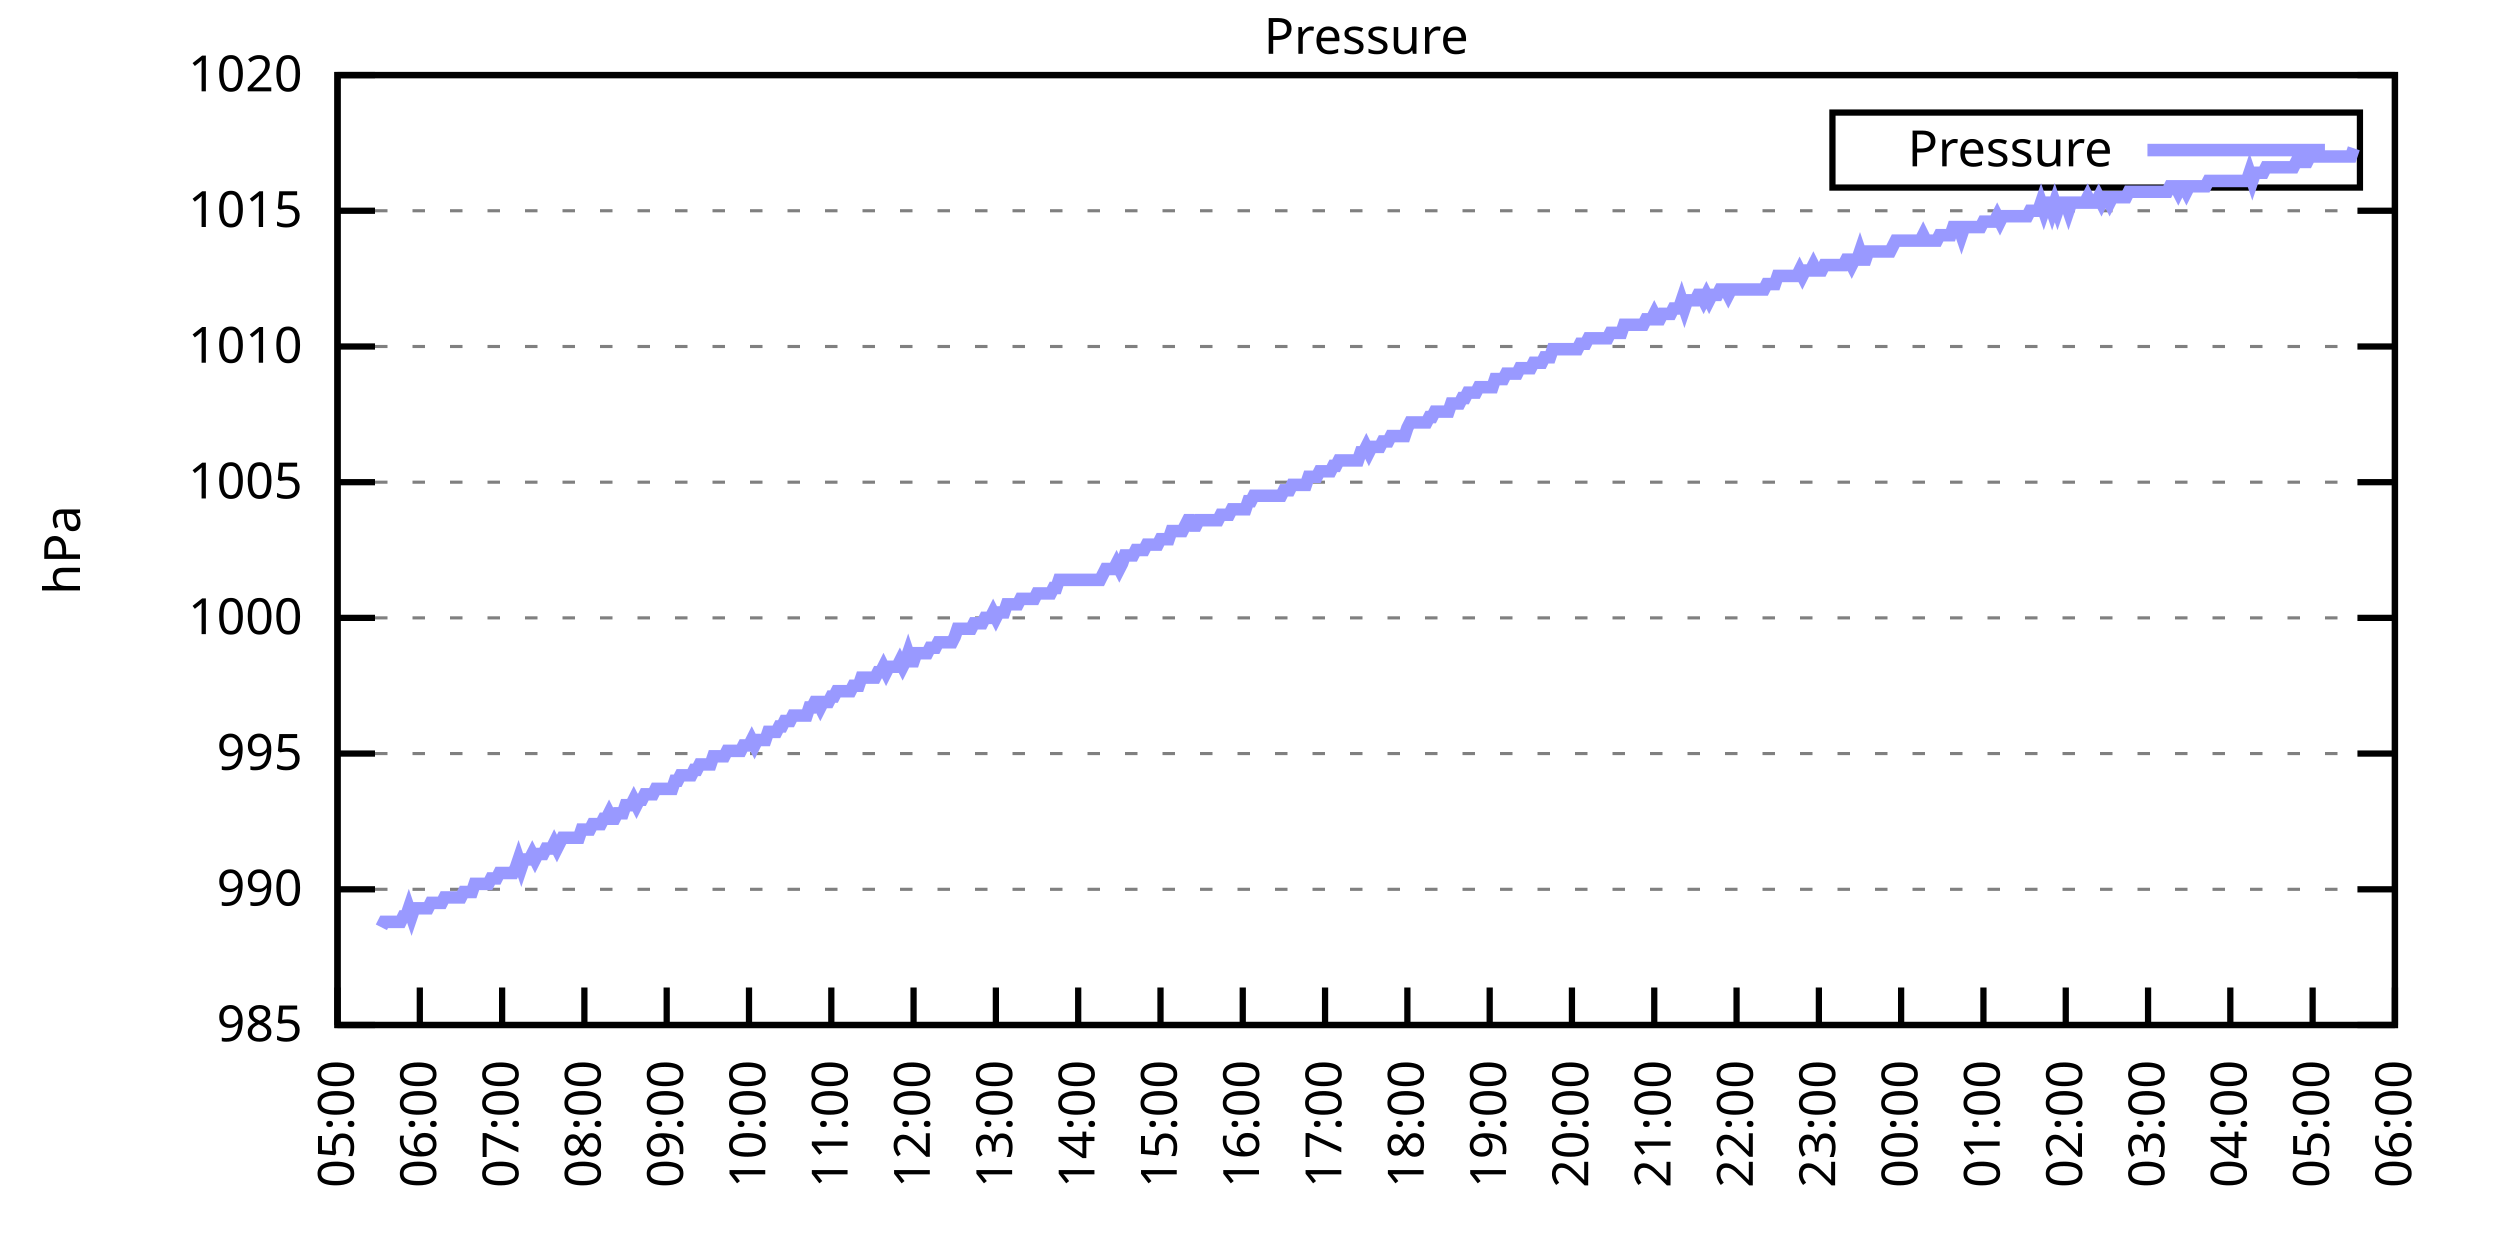
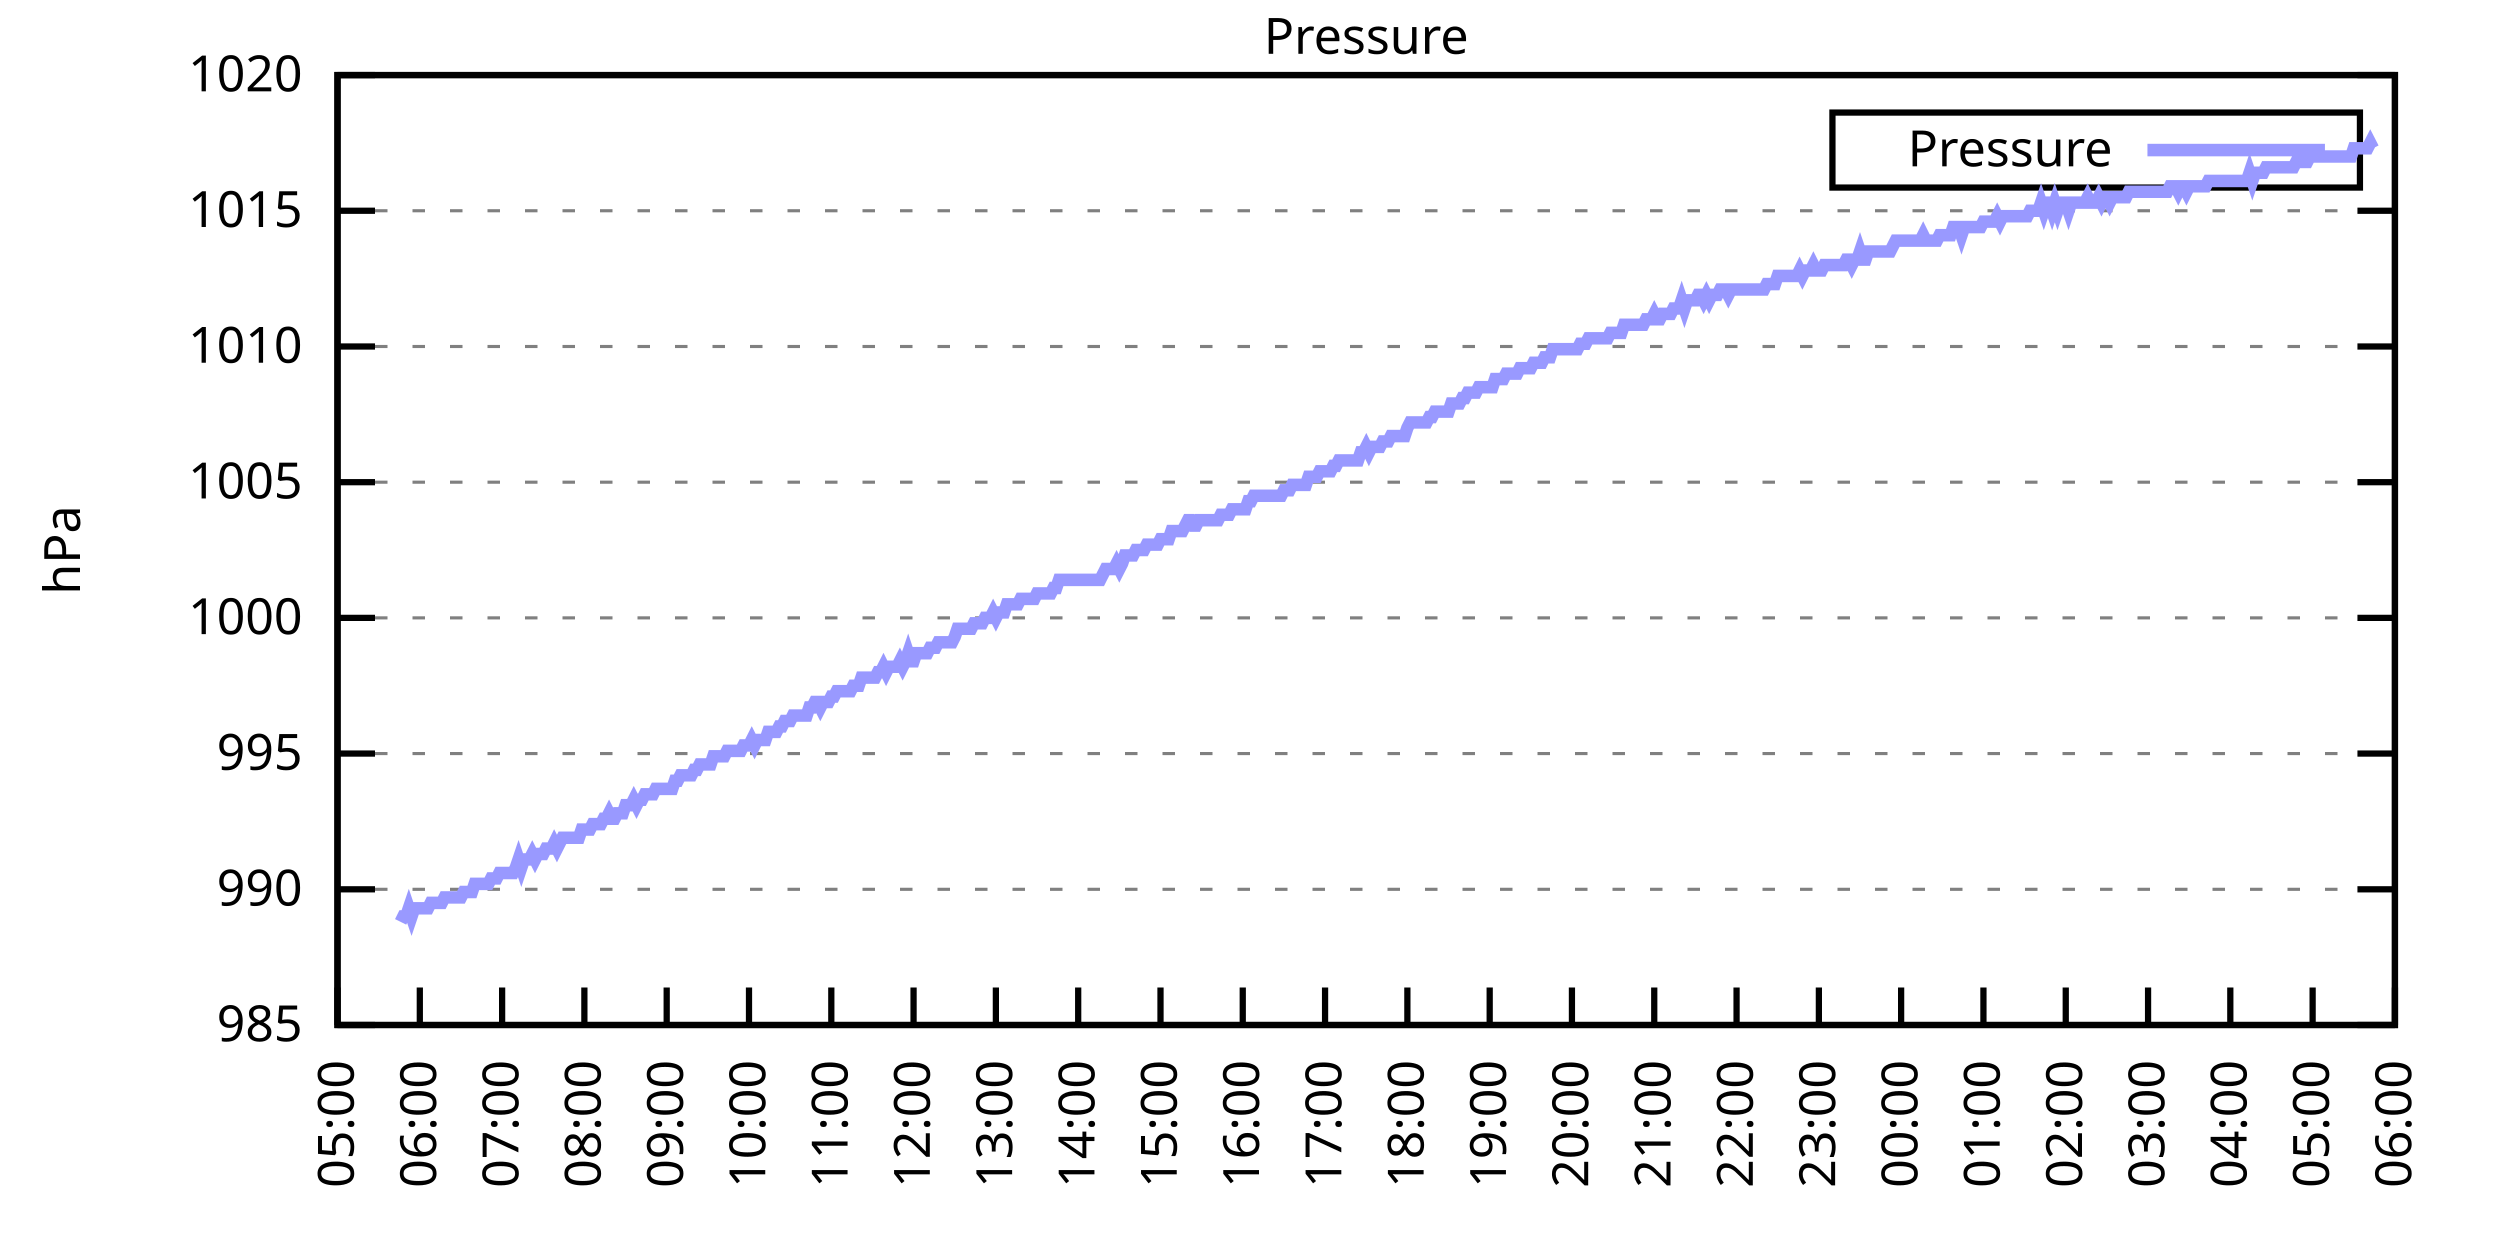
<svg xmlns="http://www.w3.org/2000/svg" xmlns:xlink="http://www.w3.org/1999/xlink" width="400" height="200" viewBox="0 0 400 200">
  <g id="gnuplot_canvas">
    <rect x="0" y="0" width="400" height="200" fill="none" />
    <defs>
      <circle id="gpDot" r="0.5" stroke-width="0.5" stroke="currentColor" />
      <path id="gpPt0" stroke-width="0.333" stroke="currentColor" d="M-1,0 h2 M0,-1 v2" />
      <path id="gpPt1" stroke-width="0.333" stroke="currentColor" d="M-1,-1 L1,1 M1,-1 L-1,1" />
      <path id="gpPt2" stroke-width="0.333" stroke="currentColor" d="M-1,0 L1,0 M0,-1 L0,1 M-1,-1 L1,1 M-1,1 L1,-1" />
      <rect id="gpPt3" stroke-width="0.333" stroke="currentColor" x="-1" y="-1" width="2" height="2" />
      <rect id="gpPt4" stroke-width="0.333" stroke="currentColor" fill="currentColor" x="-1" y="-1" width="2" height="2" />
      <circle id="gpPt5" stroke-width="0.333" stroke="currentColor" cx="0" cy="0" r="1" />
      <use xlink:href="#gpPt5" id="gpPt6" fill="currentColor" stroke="none" />
      <path id="gpPt7" stroke-width="0.333" stroke="currentColor" d="M0,-1.33 L-1.33,0.67 L1.33,0.67 z" />
      <use xlink:href="#gpPt7" id="gpPt8" fill="currentColor" stroke="none" />
      <use xlink:href="#gpPt7" id="gpPt9" stroke="currentColor" transform="rotate(180)" />
      <use xlink:href="#gpPt9" id="gpPt10" fill="currentColor" stroke="none" />
      <use xlink:href="#gpPt3" id="gpPt11" stroke="currentColor" transform="rotate(45)" />
      <use xlink:href="#gpPt11" id="gpPt12" fill="currentColor" stroke="none" />
      <path id="gpPt13" stroke-width="0.333" stroke="currentColor" d="M0,1.330 L1.265,0.411 L0.782,-1.067 L-0.782,-1.076 L-1.265,0.411 z" />
      <use xlink:href="#gpPt13" id="gpPt14" fill="currentColor" stroke="none" />
      <filter id="textbox" filterUnits="objectBoundingBox" x="0" y="0" height="1" width="1">
        <feFlood flood-color="white" flood-opacity="1" result="bgnd" />
        <feComposite in="SourceGraphic" in2="bgnd" operator="atop" />
      </filter>
      <filter id="greybox" filterUnits="objectBoundingBox" x="0" y="0" height="1" width="1">
        <feFlood flood-color="lightgrey" flood-opacity="1" result="grey" />
        <feComposite in="SourceGraphic" in2="grey" operator="atop" />
      </filter>
    </defs>
    <g fill="none" color="white" stroke="currentColor" stroke-width="1.00" stroke-linecap="butt" stroke-linejoin="miter">
</g>
    <g fill="none" color="black" stroke="currentColor" stroke-width="1.00" stroke-linecap="butt" stroke-linejoin="miter">
      <g stroke="none" shape-rendering="crispEdges">
        <polygon fill="rgb(255, 255, 255)" points="54.00,164.00 383.18,164.00 383.18,12.02 54.00,12.02 " />
      </g>
    </g>
    <g fill="none" color="black" stroke="currentColor" stroke-width="1.00" stroke-linecap="butt" stroke-linejoin="miter">
</g>
    <g fill="none" color="black" stroke="black" stroke-width="0.50" stroke-linecap="butt" stroke-linejoin="miter">
</g>
    <g fill="none" color="gray" stroke="currentColor" stroke-width="0.50" stroke-linecap="butt" stroke-linejoin="miter">
      <path stroke="gray" stroke-dasharray="2,4" class="gridline" d="M54.00,164.00 L383.19,164.00  " />
    </g>
    <g fill="none" color="gray" stroke="gray" stroke-width="1.00" stroke-linecap="butt" stroke-linejoin="miter">
</g>
    <g fill="none" color="black" stroke="currentColor" stroke-width="1.00" stroke-linecap="butt" stroke-linejoin="miter">
      <path stroke="black" d="M54.00,164.00 L60.00,164.00 M383.19,164.00 L377.19,164.00  " />
      <g transform="translate(48.40,166.60)" stroke="none" fill="black" font-family="Sans" font-size="8.00" text-anchor="end">
        <text>
          <tspan font-family="Sans"> 985</tspan>
        </text>
      </g>
    </g>
    <g fill="none" color="black" stroke="currentColor" stroke-width="1.00" stroke-linecap="butt" stroke-linejoin="miter">
</g>
    <g fill="none" color="black" stroke="black" stroke-width="0.50" stroke-linecap="butt" stroke-linejoin="miter">
</g>
    <g fill="none" color="gray" stroke="currentColor" stroke-width="0.50" stroke-linecap="butt" stroke-linejoin="miter">
      <path stroke="gray" stroke-dasharray="2,4" class="gridline" d="M54.00,142.29 L383.19,142.29  " />
    </g>
    <g fill="none" color="gray" stroke="gray" stroke-width="1.00" stroke-linecap="butt" stroke-linejoin="miter">
</g>
    <g fill="none" color="black" stroke="currentColor" stroke-width="1.00" stroke-linecap="butt" stroke-linejoin="miter">
      <path stroke="black" d="M54.00,142.29 L60.00,142.29 M383.19,142.29 L377.19,142.29  " />
      <g transform="translate(48.40,144.89)" stroke="none" fill="black" font-family="Sans" font-size="8.00" text-anchor="end">
        <text>
          <tspan font-family="Sans"> 990</tspan>
        </text>
      </g>
    </g>
    <g fill="none" color="black" stroke="currentColor" stroke-width="1.00" stroke-linecap="butt" stroke-linejoin="miter">
</g>
    <g fill="none" color="black" stroke="black" stroke-width="0.50" stroke-linecap="butt" stroke-linejoin="miter">
</g>
    <g fill="none" color="gray" stroke="currentColor" stroke-width="0.50" stroke-linecap="butt" stroke-linejoin="miter">
      <path stroke="gray" stroke-dasharray="2,4" class="gridline" d="M54.00,120.57 L383.19,120.57  " />
    </g>
    <g fill="none" color="gray" stroke="gray" stroke-width="1.00" stroke-linecap="butt" stroke-linejoin="miter">
</g>
    <g fill="none" color="black" stroke="currentColor" stroke-width="1.00" stroke-linecap="butt" stroke-linejoin="miter">
      <path stroke="black" d="M54.00,120.57 L60.00,120.57 M383.19,120.57 L377.19,120.57  " />
      <g transform="translate(48.40,123.17)" stroke="none" fill="black" font-family="Sans" font-size="8.00" text-anchor="end">
        <text>
          <tspan font-family="Sans"> 995</tspan>
        </text>
      </g>
    </g>
    <g fill="none" color="black" stroke="currentColor" stroke-width="1.00" stroke-linecap="butt" stroke-linejoin="miter">
</g>
    <g fill="none" color="black" stroke="black" stroke-width="0.50" stroke-linecap="butt" stroke-linejoin="miter">
</g>
    <g fill="none" color="gray" stroke="currentColor" stroke-width="0.50" stroke-linecap="butt" stroke-linejoin="miter">
      <path stroke="gray" stroke-dasharray="2,4" class="gridline" d="M54.00,98.86 L383.19,98.86  " />
    </g>
    <g fill="none" color="gray" stroke="gray" stroke-width="1.00" stroke-linecap="butt" stroke-linejoin="miter">
</g>
    <g fill="none" color="black" stroke="currentColor" stroke-width="1.00" stroke-linecap="butt" stroke-linejoin="miter">
      <path stroke="black" d="M54.00,98.86 L60.00,98.86 M383.19,98.86 L377.19,98.86  " />
      <g transform="translate(48.40,101.46)" stroke="none" fill="black" font-family="Sans" font-size="8.00" text-anchor="end">
        <text>
          <tspan font-family="Sans"> 1000</tspan>
        </text>
      </g>
    </g>
    <g fill="none" color="black" stroke="currentColor" stroke-width="1.00" stroke-linecap="butt" stroke-linejoin="miter">
</g>
    <g fill="none" color="black" stroke="black" stroke-width="0.50" stroke-linecap="butt" stroke-linejoin="miter">
</g>
    <g fill="none" color="gray" stroke="currentColor" stroke-width="0.50" stroke-linecap="butt" stroke-linejoin="miter">
      <path stroke="gray" stroke-dasharray="2,4" class="gridline" d="M54.00,77.15 L383.19,77.15  " />
    </g>
    <g fill="none" color="gray" stroke="gray" stroke-width="1.00" stroke-linecap="butt" stroke-linejoin="miter">
</g>
    <g fill="none" color="black" stroke="currentColor" stroke-width="1.00" stroke-linecap="butt" stroke-linejoin="miter">
      <path stroke="black" d="M54.00,77.15 L60.00,77.15 M383.19,77.15 L377.19,77.15  " />
      <g transform="translate(48.40,79.75)" stroke="none" fill="black" font-family="Sans" font-size="8.00" text-anchor="end">
        <text>
          <tspan font-family="Sans"> 1005</tspan>
        </text>
      </g>
    </g>
    <g fill="none" color="black" stroke="currentColor" stroke-width="1.00" stroke-linecap="butt" stroke-linejoin="miter">
</g>
    <g fill="none" color="black" stroke="black" stroke-width="0.50" stroke-linecap="butt" stroke-linejoin="miter">
</g>
    <g fill="none" color="gray" stroke="currentColor" stroke-width="0.50" stroke-linecap="butt" stroke-linejoin="miter">
      <path stroke="gray" stroke-dasharray="2,4" class="gridline" d="M54.00,55.44 L383.19,55.44  " />
    </g>
    <g fill="none" color="gray" stroke="gray" stroke-width="1.00" stroke-linecap="butt" stroke-linejoin="miter">
</g>
    <g fill="none" color="black" stroke="currentColor" stroke-width="1.00" stroke-linecap="butt" stroke-linejoin="miter">
      <path stroke="black" d="M54.00,55.44 L60.00,55.44 M383.19,55.44 L377.19,55.44  " />
      <g transform="translate(48.40,58.04)" stroke="none" fill="black" font-family="Sans" font-size="8.00" text-anchor="end">
        <text>
          <tspan font-family="Sans"> 1010</tspan>
        </text>
      </g>
    </g>
    <g fill="none" color="black" stroke="currentColor" stroke-width="1.00" stroke-linecap="butt" stroke-linejoin="miter">
</g>
    <g fill="none" color="black" stroke="black" stroke-width="0.50" stroke-linecap="butt" stroke-linejoin="miter">
</g>
    <g fill="none" color="gray" stroke="currentColor" stroke-width="0.50" stroke-linecap="butt" stroke-linejoin="miter">
      <path stroke="gray" stroke-dasharray="2,4" class="gridline" d="M54.00,33.72 L383.19,33.72  " />
    </g>
    <g fill="none" color="gray" stroke="gray" stroke-width="1.00" stroke-linecap="butt" stroke-linejoin="miter">
</g>
    <g fill="none" color="black" stroke="currentColor" stroke-width="1.00" stroke-linecap="butt" stroke-linejoin="miter">
      <path stroke="black" d="M54.00,33.72 L60.00,33.72 M383.19,33.72 L377.19,33.72  " />
      <g transform="translate(48.40,36.32)" stroke="none" fill="black" font-family="Sans" font-size="8.00" text-anchor="end">
        <text>
          <tspan font-family="Sans"> 1015</tspan>
        </text>
      </g>
    </g>
    <g fill="none" color="black" stroke="currentColor" stroke-width="1.00" stroke-linecap="butt" stroke-linejoin="miter">
</g>
    <g fill="none" color="black" stroke="black" stroke-width="0.50" stroke-linecap="butt" stroke-linejoin="miter">
</g>
    <g fill="none" color="gray" stroke="currentColor" stroke-width="0.50" stroke-linecap="butt" stroke-linejoin="miter">
      <path stroke="gray" stroke-dasharray="2,4" class="gridline" d="M54.00,12.01 L383.19,12.01  " />
    </g>
    <g fill="none" color="gray" stroke="gray" stroke-width="1.00" stroke-linecap="butt" stroke-linejoin="miter">
</g>
    <g fill="none" color="black" stroke="currentColor" stroke-width="1.00" stroke-linecap="butt" stroke-linejoin="miter">
      <path stroke="black" d="M54.00,12.01 L60.00,12.01 M383.19,12.01 L377.19,12.01  " />
      <g transform="translate(48.40,14.61)" stroke="none" fill="black" font-family="Sans" font-size="8.00" text-anchor="end">
        <text>
          <tspan font-family="Sans"> 1020</tspan>
        </text>
      </g>
    </g>
    <g fill="none" color="black" stroke="currentColor" stroke-width="1.00" stroke-linecap="butt" stroke-linejoin="miter">
      <path stroke="black" d="M54.00,164.00 L54.00,158.00  " />
      <g transform="translate(56.60,169.60) rotate(270.00)" stroke="none" fill="black" font-family="Sans" font-size="8.00" text-anchor="end">
        <text>
          <tspan font-family="Sans">05:00</tspan>
        </text>
      </g>
    </g>
    <g fill="none" color="black" stroke="currentColor" stroke-width="1.00" stroke-linecap="butt" stroke-linejoin="miter">
      <path stroke="black" d="M67.17,164.00 L67.17,158.00  " />
      <g transform="translate(69.77,169.60) rotate(270.00)" stroke="none" fill="black" font-family="Sans" font-size="8.00" text-anchor="end">
        <text>
          <tspan font-family="Sans">06:00</tspan>
        </text>
      </g>
    </g>
    <g fill="none" color="black" stroke="currentColor" stroke-width="1.00" stroke-linecap="butt" stroke-linejoin="miter">
      <path stroke="black" d="M80.34,164.00 L80.34,158.00  " />
      <g transform="translate(82.94,169.60) rotate(270.00)" stroke="none" fill="black" font-family="Sans" font-size="8.00" text-anchor="end">
        <text>
          <tspan font-family="Sans">07:00</tspan>
        </text>
      </g>
    </g>
    <g fill="none" color="black" stroke="currentColor" stroke-width="1.00" stroke-linecap="butt" stroke-linejoin="miter">
      <path stroke="black" d="M93.50,164.00 L93.50,158.00  " />
      <g transform="translate(96.10,169.60) rotate(270.00)" stroke="none" fill="black" font-family="Sans" font-size="8.00" text-anchor="end">
        <text>
          <tspan font-family="Sans">08:00</tspan>
        </text>
      </g>
    </g>
    <g fill="none" color="black" stroke="currentColor" stroke-width="1.00" stroke-linecap="butt" stroke-linejoin="miter">
      <path stroke="black" d="M106.67,164.00 L106.67,158.00  " />
      <g transform="translate(109.27,169.60) rotate(270.00)" stroke="none" fill="black" font-family="Sans" font-size="8.00" text-anchor="end">
        <text>
          <tspan font-family="Sans">09:00</tspan>
        </text>
      </g>
    </g>
    <g fill="none" color="black" stroke="currentColor" stroke-width="1.00" stroke-linecap="butt" stroke-linejoin="miter">
      <path stroke="black" d="M119.84,164.00 L119.84,158.00  " />
      <g transform="translate(122.44,169.60) rotate(270.00)" stroke="none" fill="black" font-family="Sans" font-size="8.00" text-anchor="end">
        <text>
          <tspan font-family="Sans">10:00</tspan>
        </text>
      </g>
    </g>
    <g fill="none" color="black" stroke="currentColor" stroke-width="1.00" stroke-linecap="butt" stroke-linejoin="miter">
      <path stroke="black" d="M133.01,164.00 L133.01,158.00  " />
      <g transform="translate(135.61,169.60) rotate(270.00)" stroke="none" fill="black" font-family="Sans" font-size="8.00" text-anchor="end">
        <text>
          <tspan font-family="Sans">11:00</tspan>
        </text>
      </g>
    </g>
    <g fill="none" color="black" stroke="currentColor" stroke-width="1.00" stroke-linecap="butt" stroke-linejoin="miter">
      <path stroke="black" d="M146.17,164.00 L146.17,158.00  " />
      <g transform="translate(148.77,169.60) rotate(270.00)" stroke="none" fill="black" font-family="Sans" font-size="8.00" text-anchor="end">
        <text>
          <tspan font-family="Sans">12:00</tspan>
        </text>
      </g>
    </g>
    <g fill="none" color="black" stroke="currentColor" stroke-width="1.00" stroke-linecap="butt" stroke-linejoin="miter">
      <path stroke="black" d="M159.34,164.00 L159.34,158.00  " />
      <g transform="translate(161.94,169.60) rotate(270.00)" stroke="none" fill="black" font-family="Sans" font-size="8.00" text-anchor="end">
        <text>
          <tspan font-family="Sans">13:00</tspan>
        </text>
      </g>
    </g>
    <g fill="none" color="black" stroke="currentColor" stroke-width="1.00" stroke-linecap="butt" stroke-linejoin="miter">
      <path stroke="black" d="M172.51,164.00 L172.51,158.00  " />
      <g transform="translate(175.11,169.60) rotate(270.00)" stroke="none" fill="black" font-family="Sans" font-size="8.00" text-anchor="end">
        <text>
          <tspan font-family="Sans">14:00</tspan>
        </text>
      </g>
    </g>
    <g fill="none" color="black" stroke="currentColor" stroke-width="1.00" stroke-linecap="butt" stroke-linejoin="miter">
      <path stroke="black" d="M185.68,164.00 L185.68,158.00  " />
      <g transform="translate(188.28,169.60) rotate(270.00)" stroke="none" fill="black" font-family="Sans" font-size="8.00" text-anchor="end">
        <text>
          <tspan font-family="Sans">15:00</tspan>
        </text>
      </g>
    </g>
    <g fill="none" color="black" stroke="currentColor" stroke-width="1.00" stroke-linecap="butt" stroke-linejoin="miter">
      <path stroke="black" d="M198.84,164.00 L198.84,158.00  " />
      <g transform="translate(201.44,169.60) rotate(270.00)" stroke="none" fill="black" font-family="Sans" font-size="8.00" text-anchor="end">
        <text>
          <tspan font-family="Sans">16:00</tspan>
        </text>
      </g>
    </g>
    <g fill="none" color="black" stroke="currentColor" stroke-width="1.00" stroke-linecap="butt" stroke-linejoin="miter">
      <path stroke="black" d="M212.01,164.00 L212.01,158.00  " />
      <g transform="translate(214.61,169.60) rotate(270.00)" stroke="none" fill="black" font-family="Sans" font-size="8.00" text-anchor="end">
        <text>
          <tspan font-family="Sans">17:00</tspan>
        </text>
      </g>
    </g>
    <g fill="none" color="black" stroke="currentColor" stroke-width="1.00" stroke-linecap="butt" stroke-linejoin="miter">
      <path stroke="black" d="M225.18,164.00 L225.18,158.00  " />
      <g transform="translate(227.78,169.60) rotate(270.00)" stroke="none" fill="black" font-family="Sans" font-size="8.00" text-anchor="end">
        <text>
          <tspan font-family="Sans">18:00</tspan>
        </text>
      </g>
    </g>
    <g fill="none" color="black" stroke="currentColor" stroke-width="1.00" stroke-linecap="butt" stroke-linejoin="miter">
      <path stroke="black" d="M238.35,164.00 L238.35,158.00  " />
      <g transform="translate(240.95,169.60) rotate(270.00)" stroke="none" fill="black" font-family="Sans" font-size="8.00" text-anchor="end">
        <text>
          <tspan font-family="Sans">19:00</tspan>
        </text>
      </g>
    </g>
    <g fill="none" color="black" stroke="currentColor" stroke-width="1.00" stroke-linecap="butt" stroke-linejoin="miter">
      <path stroke="black" d="M251.51,164.00 L251.51,158.00  " />
      <g transform="translate(254.11,169.60) rotate(270.00)" stroke="none" fill="black" font-family="Sans" font-size="8.00" text-anchor="end">
        <text>
          <tspan font-family="Sans">20:00</tspan>
        </text>
      </g>
    </g>
    <g fill="none" color="black" stroke="currentColor" stroke-width="1.00" stroke-linecap="butt" stroke-linejoin="miter">
      <path stroke="black" d="M264.68,164.00 L264.68,158.00  " />
      <g transform="translate(267.28,169.60) rotate(270.00)" stroke="none" fill="black" font-family="Sans" font-size="8.00" text-anchor="end">
        <text>
          <tspan font-family="Sans">21:00</tspan>
        </text>
      </g>
    </g>
    <g fill="none" color="black" stroke="currentColor" stroke-width="1.00" stroke-linecap="butt" stroke-linejoin="miter">
      <path stroke="black" d="M277.85,164.00 L277.85,158.00  " />
      <g transform="translate(280.45,169.60) rotate(270.00)" stroke="none" fill="black" font-family="Sans" font-size="8.00" text-anchor="end">
        <text>
          <tspan font-family="Sans">22:00</tspan>
        </text>
      </g>
    </g>
    <g fill="none" color="black" stroke="currentColor" stroke-width="1.00" stroke-linecap="butt" stroke-linejoin="miter">
      <path stroke="black" d="M291.02,164.00 L291.02,158.00  " />
      <g transform="translate(293.62,169.60) rotate(270.00)" stroke="none" fill="black" font-family="Sans" font-size="8.00" text-anchor="end">
        <text>
          <tspan font-family="Sans">23:00</tspan>
        </text>
      </g>
    </g>
    <g fill="none" color="black" stroke="currentColor" stroke-width="1.00" stroke-linecap="butt" stroke-linejoin="miter">
      <path stroke="black" d="M304.18,164.00 L304.18,158.00  " />
      <g transform="translate(306.78,169.60) rotate(270.00)" stroke="none" fill="black" font-family="Sans" font-size="8.00" text-anchor="end">
        <text>
          <tspan font-family="Sans">00:00</tspan>
        </text>
      </g>
    </g>
    <g fill="none" color="black" stroke="currentColor" stroke-width="1.00" stroke-linecap="butt" stroke-linejoin="miter">
      <path stroke="black" d="M317.35,164.00 L317.35,158.00  " />
      <g transform="translate(319.95,169.60) rotate(270.00)" stroke="none" fill="black" font-family="Sans" font-size="8.00" text-anchor="end">
        <text>
          <tspan font-family="Sans">01:00</tspan>
        </text>
      </g>
    </g>
    <g fill="none" color="black" stroke="currentColor" stroke-width="1.00" stroke-linecap="butt" stroke-linejoin="miter">
      <path stroke="black" d="M330.52,164.00 L330.52,158.00  " />
      <g transform="translate(333.12,169.60) rotate(270.00)" stroke="none" fill="black" font-family="Sans" font-size="8.00" text-anchor="end">
        <text>
          <tspan font-family="Sans">02:00</tspan>
        </text>
      </g>
    </g>
    <g fill="none" color="black" stroke="currentColor" stroke-width="1.00" stroke-linecap="butt" stroke-linejoin="miter">
      <path stroke="black" d="M343.69,164.00 L343.69,158.00  " />
      <g transform="translate(346.29,169.60) rotate(270.00)" stroke="none" fill="black" font-family="Sans" font-size="8.00" text-anchor="end">
        <text>
          <tspan font-family="Sans">03:00</tspan>
        </text>
      </g>
    </g>
    <g fill="none" color="black" stroke="currentColor" stroke-width="1.00" stroke-linecap="butt" stroke-linejoin="miter">
      <path stroke="black" d="M356.85,164.00 L356.85,158.00  " />
      <g transform="translate(359.45,169.60) rotate(270.00)" stroke="none" fill="black" font-family="Sans" font-size="8.00" text-anchor="end">
        <text>
          <tspan font-family="Sans">04:00</tspan>
        </text>
      </g>
    </g>
    <g fill="none" color="black" stroke="currentColor" stroke-width="1.00" stroke-linecap="butt" stroke-linejoin="miter">
      <path stroke="black" d="M370.02,164.00 L370.02,158.00  " />
      <g transform="translate(372.62,169.60) rotate(270.00)" stroke="none" fill="black" font-family="Sans" font-size="8.00" text-anchor="end">
        <text>
          <tspan font-family="Sans">05:00</tspan>
        </text>
      </g>
    </g>
    <g fill="none" color="black" stroke="currentColor" stroke-width="1.00" stroke-linecap="butt" stroke-linejoin="miter">
      <path stroke="black" d="M383.19,164.00 L383.19,158.00  " />
      <g transform="translate(385.79,169.60) rotate(270.00)" stroke="none" fill="black" font-family="Sans" font-size="8.00" text-anchor="end">
        <text>
          <tspan font-family="Sans">06:00</tspan>
        </text>
      </g>
    </g>
    <g fill="none" color="black" stroke="currentColor" stroke-width="1.00" stroke-linecap="butt" stroke-linejoin="miter">
</g>
    <g fill="none" color="black" stroke="currentColor" stroke-width="1.00" stroke-linecap="butt" stroke-linejoin="miter">
      <path stroke="black" d="M54.00,12.01 L54.00,164.00 L383.19,164.00 L383.19,12.01 L54.00,12.01 Z  " />
    </g>
    <g fill="none" color="black" stroke="currentColor" stroke-width="1.00" stroke-linecap="butt" stroke-linejoin="miter">
</g>
    <g fill="none" color="black" stroke="currentColor" stroke-width="1.00" stroke-linecap="butt" stroke-linejoin="miter">
      <path stroke="black" d="M293.19,30.01 L293.19,18.01 L377.59,18.01 L377.59,30.01 L293.19,30.01 Z  " />
    </g>
    <g id="Pressure_plot_1">
      <g fill="none" color="white" stroke="black" stroke-width="2.00" stroke-linecap="butt" stroke-linejoin="miter">
</g>
      <g fill="none" color="black" stroke="currentColor" stroke-width="2.00" stroke-linecap="butt" stroke-linejoin="miter">
        <g transform="translate(337.99,26.61)" stroke="none" fill="black" font-family="Sans" font-size="8.00" text-anchor="end">
          <text>
            <tspan font-family="Sans">Pressure</tspan>
          </text>
        </g>
      </g>
      <g fill="none" color="black" stroke="currentColor" stroke-width="2.00" stroke-linecap="butt" stroke-linejoin="miter">
-         <path stroke="rgb(153, 153, 255)" d="M343.59,24.01 L371.99,24.01 M61.02,148.37 L61.46,147.50 L61.90,147.50 L62.34,147.50 L62.78,147.50 L63.22,147.50   L63.66,147.50 L64.10,147.50 L64.53,146.63 L64.97,146.63 L65.41,145.33 L65.85,146.63 L66.29,145.33 L66.73,145.33   L67.17,145.33 L67.61,145.33 L68.05,145.33 L68.48,145.33 L68.92,144.46 L69.36,144.46 L69.80,144.46 L70.24,144.46   L70.68,144.46 L71.12,143.59 L71.56,143.59 L72.00,143.59 L72.43,143.59 L72.87,143.59 L73.31,143.59 L73.75,143.59   L74.19,142.72 L74.63,142.72 L75.07,142.72 L75.51,142.72 L75.95,141.42 L76.38,141.42 L76.82,141.42 L77.26,141.42   L77.70,141.42 L78.14,141.42 L78.58,140.55 L79.02,140.55 L79.46,140.55 L79.90,139.68 L80.34,139.68 L80.77,139.68   L81.21,139.68 L81.65,139.68 L82.09,139.68 L82.53,138.81 L82.97,137.51 L83.41,138.81 L83.85,137.51 L84.29,137.51   L84.72,137.51 L85.16,136.64 L85.60,137.51 L86.04,136.64 L86.48,136.64 L86.92,136.64 L87.36,135.77 L87.80,135.77   L88.24,135.77 L88.67,134.90 L89.11,135.77 L89.55,134.90 L89.99,134.04 L90.43,134.04 L90.87,134.04 L91.31,134.04   L91.75,134.04 L92.19,134.04 L92.62,134.04 L93.06,132.73 L93.50,132.73 L93.94,132.73 L94.38,132.73 L94.82,131.86   L95.26,131.86 L95.70,131.86 L96.14,131.86 L96.58,131.00 L97.01,131.00 L97.45,130.13 L97.89,131.00 L98.33,131.00   L98.77,130.13 L99.21,130.13 L99.65,130.13 L100.09,128.83 L100.53,128.83 L100.96,128.83 L101.40,127.96 L101.84,128.83   L102.28,127.96 L102.72,127.96 L103.16,127.09 L103.60,127.09 L104.04,127.09 L104.48,127.09 L104.91,126.22 L105.35,126.22   L105.79,126.22 L106.23,126.22 L106.67,126.22 L107.11,126.22 L107.55,126.22 L107.99,124.92 L108.43,124.92 L108.87,124.05   L109.30,124.05 L109.74,124.05 L110.18,124.05 L110.62,124.05 L111.06,123.18 L111.50,123.18 L111.94,122.31 L112.38,122.31   L112.82,122.31 L113.25,122.31 L113.69,122.31 L114.13,121.01 L114.57,121.01 L115.01,121.01 L115.45,121.01 L115.89,121.01   L116.33,120.14 L116.77,120.14 L117.20,120.14 L117.64,120.14 L118.08,120.14 L118.52,120.14 L118.96,119.27 L119.40,119.27   L119.84,119.27 L120.28,118.40 L120.72,119.27 L121.15,118.40 L121.59,118.40 L122.03,118.40 L122.47,118.40 L122.91,117.10   L123.35,117.10 L123.79,117.10 L124.23,117.10 L124.67,116.23 L125.11,116.23 L125.54,115.36 L125.98,115.36 L126.42,115.36   L126.86,114.49 L127.30,114.49 L127.74,114.49 L128.18,114.49 L128.62,114.49 L129.06,114.49 L129.49,113.19 L129.93,113.19   L130.37,112.32 L130.81,112.32 L131.25,113.19 L131.69,112.32 L132.13,112.32 L132.57,112.32 L133.01,111.45 L133.44,111.45   L133.88,110.59 L134.32,110.59 L134.76,110.59 L135.20,110.59 L135.64,110.59 L136.08,110.59 L136.52,109.72 L136.96,109.72   L137.39,109.72 L137.83,108.42 L138.27,108.42 L138.71,108.42 L139.15,108.42 L139.59,108.42 L140.03,108.42 L140.47,107.55   L140.91,107.55 L141.35,106.68 L141.78,107.55 L142.22,106.68 L142.66,106.68 L143.10,106.68 L143.54,106.68 L143.98,105.81   L144.42,106.68 L144.86,105.81 L145.30,104.51 L145.73,105.81 L146.17,105.81 L146.61,104.51 L147.05,104.51 L147.49,104.51   L147.93,104.51 L148.37,104.51 L148.81,103.64 L149.25,103.64 L149.68,103.64 L150.12,102.77 L150.56,102.77 L151.00,102.77   L151.44,102.77 L151.88,102.77 L152.32,102.77 L152.76,101.90 L153.20,100.60 L153.63,100.60 L154.07,100.60 L154.51,100.60   L154.95,100.60 L155.39,100.60 L155.83,99.73 L156.27,99.73 L156.71,99.73 L157.15,99.73 L157.59,98.86 L158.02,98.86   L158.46,98.86 L158.90,97.99 L159.34,98.86 L159.78,97.99 L160.22,97.99 L160.66,97.99 L161.10,96.69 L161.54,96.69   L161.97,96.69 L162.41,96.69 L162.85,96.69 L163.29,95.82 L163.73,95.82 L164.17,95.82 L164.61,95.82 L165.05,95.82   L165.49,95.82 L165.92,94.95 L166.36,94.95 L166.80,94.95 L167.24,94.95 L167.68,94.95 L168.12,94.95 L168.56,94.08   L169.00,94.08 L169.44,92.78 L169.87,92.78 L170.31,92.78 L170.75,92.78 L171.19,92.78 L171.63,92.78 L172.07,92.78   L172.51,92.78 L172.95,92.78 L173.39,92.78 L173.83,92.78 L174.26,92.78 L174.70,92.78 L175.14,92.78 L175.58,92.78   L176.02,92.78 L176.46,91.91 L176.90,91.04 L177.34,91.04 L177.78,91.04 L178.21,91.04 L178.65,90.18 L179.09,91.04   L179.53,90.18 L179.97,88.87 L180.41,88.87 L180.85,88.87 L181.29,88.87 L181.73,88.00 L182.16,88.00 L182.60,88.00   L183.04,88.00 L183.48,87.14 L183.92,87.14 L184.36,87.14 L184.80,87.14 L185.24,87.14 L185.68,86.27 L186.11,86.27   L186.55,86.27 L186.99,86.27 L187.43,84.97 L187.87,84.97 L188.31,84.97 L188.75,84.97 L189.19,84.97 L189.63,84.10   L190.07,83.23 L190.50,83.23 L190.94,84.10 L191.38,84.10 L191.82,83.23 L192.26,83.23 L192.70,83.23 L193.14,83.23   L193.58,83.23 L194.02,83.23 L194.45,83.23 L194.89,83.23 L195.33,82.36 L195.77,82.36 L196.21,82.36 L196.65,82.36   L197.09,81.49 L197.53,81.49 L197.97,81.49 L198.40,81.49 L198.84,81.49 L199.28,81.49 L199.72,80.19 L200.16,80.19   L200.60,79.32 L201.04,79.32 L201.48,79.32 L201.92,79.32 L202.35,79.32 L202.79,79.32 L203.23,79.32 L203.67,79.32   L204.11,79.32 L204.55,79.32 L204.99,79.32 L205.43,78.45 L205.87,78.45 L206.31,78.45 L206.74,77.58 L207.18,77.58   L207.62,77.58 L208.06,77.58 L208.50,77.58 L208.94,77.58 L209.38,76.28 L209.82,76.28 L210.26,76.28 L210.69,76.28   L211.13,75.41 L211.57,75.41 L212.01,75.41 L212.45,75.41 L212.89,75.41 L213.33,74.54 L213.77,74.54 L214.21,73.67   L214.64,73.67 L215.08,73.67 L215.52,73.67 L215.96,73.67 L216.40,73.67 L216.84,73.67 L217.28,73.67 L217.72,72.37   L218.16,72.37 L218.60,71.50 L219.03,72.37 L219.47,71.50 L219.91,71.50 L220.35,71.50 L220.79,71.50 L221.23,70.63   L221.67,70.63 L222.11,70.63 L222.55,69.77 L222.98,69.77 L223.42,69.77 L223.86,69.77 L224.30,69.77 L224.74,69.77   L225.18,68.46 L225.62,67.59 L226.06,67.59 L226.50,67.59 L226.93,67.59 L227.37,67.59 L227.81,67.59 L228.25,67.59   L228.69,66.73 L229.13,66.73 L229.57,65.86 L230.01,65.86 L230.45,65.86 L230.88,65.86 L231.32,65.86 L231.76,65.86   L232.20,64.56 L232.64,64.56 L233.08,64.56 L233.52,64.56 L233.96,63.69 L234.40,63.69 L234.84,62.82 L235.27,62.82   L235.71,62.82 L236.15,62.82 L236.59,61.95 L237.03,61.95 L237.47,61.95 L237.91,61.95 L238.35,61.95 L238.79,61.95   L239.22,60.65 L239.66,60.65 L240.10,60.65 L240.54,60.65 L240.98,59.78 L241.42,59.78 L241.86,59.78 L242.30,59.78   L242.74,59.78 L243.17,58.91 L243.61,58.91 L244.05,58.91 L244.49,58.91 L244.93,58.91 L245.37,58.04 L245.81,58.04   L246.25,58.04 L246.69,58.04 L247.12,57.17 L247.56,57.17 L248.00,57.17 L248.44,55.87 L248.88,55.87 L249.32,55.87   L249.76,55.87 L250.20,55.87 L250.64,55.87 L251.08,55.87 L251.51,55.87 L251.95,55.87 L252.39,55.87 L252.83,55.00   L253.27,55.00 L253.71,55.00 L254.15,54.13 L254.59,54.13 L255.03,54.13 L255.46,54.13 L255.90,54.13 L256.34,54.13   L256.78,54.13 L257.22,54.13 L257.66,53.26 L258.10,53.26 L258.54,53.26 L258.98,53.26 L259.41,53.26 L259.85,51.96   L260.29,51.96 L260.73,51.96 L261.17,51.96 L261.61,51.96 L262.05,51.96 L262.49,51.96 L262.93,51.96 L263.36,51.09   L263.80,51.09 L264.24,51.09 L264.68,50.22 L265.12,51.09 L265.56,51.09 L266.00,50.22 L266.44,50.22 L266.88,50.22   L267.32,50.22 L267.75,49.36 L268.19,49.36 L268.63,49.36 L269.07,48.05 L269.51,49.36 L269.95,48.05 L270.39,48.05   L270.83,48.05 L271.27,48.05 L271.70,47.18 L272.14,47.18 L272.58,48.05 L273.02,47.18 L273.46,48.05 L273.90,47.18   L274.34,47.18 L274.78,47.18 L275.22,46.32 L275.65,46.32 L276.09,46.32 L276.53,47.18 L276.97,46.32 L277.41,46.32   L277.85,46.32 L278.29,46.32 L278.73,46.32 L279.17,46.32 L279.60,46.32 L280.04,46.32 L280.48,46.32 L280.92,46.32   L281.36,46.32 L281.80,46.32 L282.24,46.32 L282.68,45.45 L283.12,45.45 L283.56,45.45 L283.99,45.45 L284.43,44.15   L284.87,44.15 L285.31,44.15 L285.75,44.15 L286.19,44.15 L286.63,44.15 L287.07,44.15 L287.51,44.15 L287.94,43.28   L288.38,44.15 L288.82,43.28 L289.26,43.28 L289.70,43.28 L290.14,42.41 L290.58,43.28 L291.02,43.28 L291.46,43.28   L291.89,42.41 L292.33,42.41 L292.77,42.41 L293.21,42.41 L293.65,42.41 L294.09,42.41 L294.53,42.41 L294.97,42.41   L295.41,41.54 L295.84,41.54 L296.28,42.41 L296.72,41.54 L297.16,41.54 L297.60,40.24 L298.04,41.54 L298.48,41.54   L298.92,40.24 L299.36,40.24 L299.80,40.24 L300.23,40.24 L300.67,40.24 L301.11,40.24 L301.55,40.24 L301.99,40.24   L302.43,40.24 L302.87,39.37 L303.31,38.50 L303.75,38.50 L304.18,38.50 L304.62,38.50 L305.06,38.50 L305.50,38.50   L305.94,38.50 L306.38,38.50 L306.82,38.50 L307.26,38.50 L307.70,37.63 L308.13,38.50 L308.57,38.50 L309.01,38.50   L309.45,38.50 L309.89,38.50 L310.33,37.63 L310.77,37.63 L311.21,37.63 L311.65,37.63 L312.08,37.63 L312.52,36.33   L312.96,36.33 L313.40,36.33 L313.84,37.63 L314.28,36.33 L314.72,36.33 L315.16,36.33 L315.60,36.33 L316.04,36.33   L316.47,36.33 L316.91,36.33 L317.35,35.46 L317.79,35.46 L318.23,35.46 L318.67,35.46 L319.11,35.46 L319.55,34.59   L319.99,35.46 L320.42,34.59 L320.86,34.59 L321.30,34.59 L321.74,34.59 L322.18,34.59 L322.62,34.59 L323.06,34.59   L323.50,34.59 L323.94,34.59 L324.37,34.59 L324.81,33.72 L325.25,33.72 L325.69,33.72 L326.13,33.72 L326.57,32.42   L327.01,33.72 L327.45,32.42 L327.89,32.42 L328.33,33.72 L328.76,32.42 L329.20,33.72 L329.64,32.42 L330.08,32.42   L330.52,32.42 L330.96,33.72 L331.40,32.42 L331.84,32.42 L332.28,32.42 L332.71,32.42 L333.15,32.42 L333.59,32.42   L334.03,31.55 L334.47,32.42 L334.91,32.42 L335.35,32.42 L335.79,31.55 L336.23,32.42 L336.66,31.55 L337.10,31.55   L337.54,32.42 L337.98,31.55 L338.42,31.55 L338.86,31.55 L339.30,31.55 L339.74,31.55 L340.18,31.55 L340.61,30.68   L341.05,30.68 L341.49,30.68 L341.93,30.68 L342.37,30.68 L342.81,30.68 L343.25,30.68 L343.69,30.68 L344.13,30.68   L344.57,30.68 L345.00,30.68 L345.44,30.68 L345.88,30.68 L346.32,30.68 L346.76,30.68 L347.20,29.81 L347.64,29.81   L348.08,29.81 L348.52,30.68 L348.95,29.81 L349.39,29.81 L349.83,30.68 L350.27,29.81 L350.71,29.81 L351.15,29.81   L351.59,29.81 L352.03,29.81 L352.47,29.81 L352.90,29.81 L353.34,28.95 L353.78,28.95 L354.22,28.95 L354.66,28.95   L355.10,28.95 L355.54,28.95 L355.98,28.95 L356.42,28.95 L356.85,28.95 L357.29,28.95 L357.73,28.95 L358.17,28.95   L358.61,28.95 L359.05,28.95 L359.49,28.95 L359.93,27.64 L360.37,28.95 L360.81,27.64 L361.24,27.64 L361.68,27.64   L362.12,27.64 L362.56,26.77 L363.00,26.77 L363.44,26.77 L363.88,26.77 L364.32,26.77 L364.76,26.77 L365.19,26.77   L365.63,26.77 L366.07,26.77 L366.51,26.77 L366.95,26.77 L367.39,25.91 L367.83,25.91 L368.27,25.91 L368.71,25.91   L369.14,25.91 L369.58,25.04 L370.02,25.04 L370.46,25.04 L370.90,25.04 L371.34,25.04 L371.78,25.04 L372.22,25.04   L372.66,25.04 L373.09,25.04 L373.53,25.04 L373.97,25.04 L374.41,25.04 L374.85,25.04 L375.29,25.04 L375.73,25.04   L376.17,25.04 L376.61,23.73  " />
+         <path stroke="rgb(153, 153, 255)" d="M343.59,24.01 L371.99,24.01 M64.10,147.50 L64.53,146.63 L64.97,146.63 L65.41,145.33 L65.85,146.63 L66.29,145.33   L66.73,145.33 L67.17,145.33 L67.61,145.33 L68.05,145.33 L68.48,145.33 L68.92,144.46 L69.36,144.46 L69.80,144.46   L70.24,144.46 L70.68,144.46 L71.12,143.59 L71.56,143.59 L72.00,143.59 L72.43,143.59 L72.87,143.59 L73.31,143.59   L73.75,143.59 L74.19,142.72 L74.63,142.72 L75.07,142.72 L75.51,142.72 L75.95,141.42 L76.38,141.42 L76.82,141.42   L77.26,141.42 L77.70,141.42 L78.14,141.42 L78.58,140.55 L79.02,140.55 L79.46,140.55 L79.90,139.68 L80.34,139.68   L80.77,139.68 L81.21,139.68 L81.65,139.68 L82.09,139.68 L82.53,138.81 L82.97,137.51 L83.41,138.81 L83.85,137.51   L84.29,137.51 L84.72,137.51 L85.16,136.64 L85.60,137.51 L86.04,136.64 L86.48,136.64 L86.92,136.64 L87.36,135.77   L87.80,135.77 L88.24,135.77 L88.67,134.90 L89.11,135.77 L89.55,134.90 L89.99,134.04 L90.43,134.04 L90.87,134.04   L91.31,134.04 L91.75,134.04 L92.19,134.04 L92.62,134.04 L93.06,132.73 L93.50,132.73 L93.94,132.73 L94.38,132.73   L94.82,131.86 L95.26,131.86 L95.70,131.86 L96.14,131.86 L96.58,131.00 L97.01,131.00 L97.45,130.13 L97.89,131.00   L98.33,131.00 L98.77,130.13 L99.21,130.13 L99.65,130.13 L100.09,128.83 L100.53,128.83 L100.96,128.83 L101.40,127.96   L101.84,128.83 L102.28,127.96 L102.72,127.96 L103.16,127.09 L103.60,127.09 L104.04,127.09 L104.48,127.09 L104.91,126.22   L105.35,126.22 L105.79,126.22 L106.23,126.22 L106.67,126.22 L107.11,126.22 L107.55,126.22 L107.99,124.92 L108.43,124.92   L108.87,124.05 L109.30,124.05 L109.74,124.05 L110.18,124.05 L110.62,124.05 L111.06,123.18 L111.50,123.18 L111.94,122.31   L112.38,122.31 L112.82,122.31 L113.25,122.31 L113.69,122.31 L114.13,121.01 L114.57,121.01 L115.01,121.01 L115.45,121.01   L115.89,121.01 L116.33,120.14 L116.77,120.14 L117.20,120.14 L117.64,120.14 L118.08,120.14 L118.52,120.14 L118.96,119.27   L119.40,119.27 L119.84,119.27 L120.28,118.40 L120.72,119.27 L121.15,118.40 L121.59,118.40 L122.03,118.40 L122.47,118.40   L122.91,117.10 L123.35,117.10 L123.79,117.10 L124.23,117.10 L124.67,116.23 L125.11,116.23 L125.54,115.36 L125.98,115.36   L126.42,115.36 L126.86,114.49 L127.30,114.49 L127.74,114.49 L128.18,114.49 L128.62,114.49 L129.06,114.49 L129.49,113.19   L129.93,113.19 L130.37,112.32 L130.81,112.32 L131.25,113.19 L131.69,112.32 L132.13,112.32 L132.57,112.32 L133.01,111.45   L133.44,111.45 L133.88,110.59 L134.32,110.59 L134.76,110.59 L135.20,110.59 L135.64,110.59 L136.08,110.59 L136.52,109.72   L136.96,109.72 L137.39,109.72 L137.83,108.42 L138.27,108.42 L138.71,108.42 L139.15,108.42 L139.59,108.42 L140.03,108.42   L140.47,107.55 L140.91,107.55 L141.35,106.68 L141.78,107.55 L142.22,106.68 L142.66,106.68 L143.10,106.68 L143.54,106.68   L143.98,105.81 L144.42,106.68 L144.86,105.81 L145.30,104.51 L145.73,105.81 L146.17,105.81 L146.61,104.51 L147.05,104.51   L147.49,104.51 L147.93,104.51 L148.37,104.51 L148.81,103.64 L149.25,103.64 L149.68,103.64 L150.12,102.77 L150.56,102.77   L151.00,102.77 L151.44,102.77 L151.88,102.77 L152.32,102.77 L152.76,101.90 L153.20,100.60 L153.63,100.60 L154.07,100.60   L154.51,100.60 L154.95,100.60 L155.39,100.60 L155.83,99.73 L156.27,99.73 L156.71,99.73 L157.15,99.73 L157.59,98.86   L158.02,98.86 L158.46,98.86 L158.90,97.99 L159.34,98.86 L159.78,97.99 L160.22,97.99 L160.66,97.99 L161.10,96.69   L161.54,96.69 L161.97,96.69 L162.41,96.69 L162.85,96.69 L163.29,95.82 L163.73,95.82 L164.17,95.82 L164.61,95.82   L165.05,95.82 L165.49,95.82 L165.92,94.95 L166.36,94.95 L166.80,94.95 L167.24,94.95 L167.68,94.95 L168.12,94.95   L168.56,94.08 L169.00,94.08 L169.44,92.78 L169.87,92.78 L170.31,92.78 L170.75,92.78 L171.19,92.78 L171.63,92.78   L172.07,92.78 L172.51,92.78 L172.95,92.78 L173.39,92.78 L173.83,92.78 L174.26,92.78 L174.70,92.78 L175.14,92.78   L175.58,92.78 L176.02,92.78 L176.46,91.91 L176.90,91.04 L177.34,91.04 L177.78,91.04 L178.21,91.04 L178.65,90.18   L179.09,91.04 L179.53,90.18 L179.97,88.87 L180.41,88.87 L180.85,88.87 L181.29,88.87 L181.73,88.00 L182.16,88.00   L182.60,88.00 L183.04,88.00 L183.48,87.14 L183.92,87.14 L184.36,87.14 L184.80,87.14 L185.24,87.14 L185.68,86.27   L186.11,86.27 L186.55,86.27 L186.99,86.27 L187.43,84.97 L187.87,84.97 L188.31,84.97 L188.75,84.97 L189.19,84.97   L189.63,84.10 L190.07,83.23 L190.50,83.23 L190.94,84.10 L191.38,84.10 L191.82,83.23 L192.26,83.23 L192.70,83.23   L193.14,83.23 L193.58,83.23 L194.02,83.23 L194.45,83.23 L194.89,83.23 L195.33,82.36 L195.77,82.36 L196.21,82.36   L196.65,82.36 L197.09,81.49 L197.53,81.49 L197.97,81.49 L198.40,81.49 L198.84,81.49 L199.28,81.49 L199.72,80.19   L200.16,80.19 L200.60,79.32 L201.04,79.32 L201.48,79.32 L201.92,79.32 L202.35,79.32 L202.79,79.32 L203.23,79.32   L203.67,79.32 L204.11,79.32 L204.55,79.32 L204.99,79.32 L205.43,78.45 L205.87,78.45 L206.31,78.45 L206.74,77.58   L207.18,77.58 L207.62,77.58 L208.06,77.58 L208.50,77.58 L208.94,77.58 L209.38,76.28 L209.82,76.28 L210.26,76.28   L210.69,76.28 L211.13,75.41 L211.57,75.41 L212.01,75.41 L212.45,75.41 L212.89,75.41 L213.33,74.54 L213.77,74.54   L214.21,73.67 L214.64,73.67 L215.08,73.67 L215.52,73.67 L215.96,73.67 L216.40,73.67 L216.84,73.67 L217.28,73.67   L217.72,72.37 L218.16,72.37 L218.60,71.50 L219.03,72.37 L219.47,71.50 L219.91,71.50 L220.35,71.50 L220.79,71.50   L221.23,70.63 L221.67,70.63 L222.11,70.63 L222.55,69.77 L222.98,69.77 L223.42,69.77 L223.86,69.77 L224.30,69.77   L224.74,69.77 L225.18,68.46 L225.62,67.59 L226.06,67.59 L226.50,67.59 L226.93,67.59 L227.37,67.59 L227.81,67.59   L228.25,67.59 L228.69,66.73 L229.13,66.73 L229.57,65.86 L230.01,65.86 L230.45,65.86 L230.88,65.86 L231.32,65.86   L231.76,65.86 L232.20,64.56 L232.64,64.56 L233.08,64.56 L233.52,64.56 L233.96,63.69 L234.40,63.69 L234.84,62.82   L235.27,62.82 L235.71,62.82 L236.15,62.82 L236.59,61.95 L237.03,61.95 L237.47,61.95 L237.91,61.95 L238.35,61.95   L238.79,61.95 L239.22,60.65 L239.66,60.65 L240.10,60.65 L240.54,60.65 L240.98,59.78 L241.42,59.78 L241.86,59.78   L242.30,59.78 L242.74,59.78 L243.17,58.91 L243.61,58.91 L244.05,58.91 L244.49,58.91 L244.93,58.91 L245.37,58.04   L245.81,58.04 L246.25,58.04 L246.69,58.04 L247.12,57.17 L247.56,57.17 L248.00,57.17 L248.44,55.87 L248.88,55.87   L249.32,55.87 L249.76,55.87 L250.20,55.87 L250.64,55.87 L251.08,55.87 L251.51,55.87 L251.95,55.87 L252.39,55.87   L252.83,55.00 L253.27,55.00 L253.71,55.00 L254.15,54.13 L254.59,54.13 L255.03,54.13 L255.46,54.13 L255.90,54.13   L256.34,54.13 L256.78,54.13 L257.22,54.13 L257.66,53.26 L258.10,53.26 L258.54,53.26 L258.98,53.26 L259.41,53.26   L259.85,51.96 L260.29,51.96 L260.73,51.96 L261.17,51.96 L261.61,51.96 L262.05,51.96 L262.49,51.96 L262.93,51.96   L263.36,51.09 L263.80,51.09 L264.24,51.09 L264.68,50.22 L265.12,51.09 L265.56,51.09 L266.00,50.22 L266.44,50.22   L266.88,50.22 L267.32,50.22 L267.75,49.36 L268.19,49.36 L268.63,49.36 L269.07,48.05 L269.51,49.36 L269.95,48.05   L270.39,48.05 L270.83,48.05 L271.27,48.05 L271.70,47.18 L272.14,47.18 L272.58,48.05 L273.02,47.18 L273.46,48.05   L273.90,47.18 L274.34,47.18 L274.78,47.18 L275.22,46.32 L275.65,46.32 L276.09,46.32 L276.53,47.18 L276.97,46.32   L277.41,46.32 L277.85,46.32 L278.29,46.32 L278.73,46.32 L279.17,46.32 L279.60,46.32 L280.04,46.32 L280.48,46.32   L280.92,46.32 L281.36,46.32 L281.80,46.32 L282.24,46.32 L282.68,45.45 L283.12,45.45 L283.56,45.45 L283.99,45.45   L284.43,44.15 L284.87,44.15 L285.31,44.15 L285.75,44.15 L286.19,44.15 L286.63,44.15 L287.07,44.15 L287.51,44.15   L287.94,43.28 L288.38,44.15 L288.82,43.28 L289.26,43.28 L289.70,43.28 L290.14,42.41 L290.58,43.28 L291.02,43.28   L291.46,43.28 L291.89,42.41 L292.33,42.41 L292.77,42.41 L293.21,42.41 L293.65,42.41 L294.09,42.41 L294.53,42.41   L294.97,42.41 L295.41,41.54 L295.84,41.54 L296.28,42.41 L296.72,41.54 L297.16,41.54 L297.60,40.24 L298.04,41.54   L298.48,41.54 L298.92,40.24 L299.36,40.24 L299.80,40.24 L300.23,40.24 L300.67,40.24 L301.11,40.24 L301.55,40.24   L301.99,40.24 L302.43,40.24 L302.87,39.37 L303.31,38.50 L303.75,38.50 L304.18,38.50 L304.62,38.50 L305.06,38.50   L305.50,38.50 L305.94,38.50 L306.38,38.50 L306.82,38.50 L307.26,38.50 L307.70,37.63 L308.13,38.50 L308.57,38.50   L309.01,38.50 L309.45,38.50 L309.89,38.50 L310.33,37.63 L310.77,37.63 L311.21,37.63 L311.65,37.63 L312.08,37.63   L312.52,36.33 L312.96,36.33 L313.40,36.33 L313.84,37.63 L314.28,36.33 L314.72,36.33 L315.16,36.33 L315.60,36.33   L316.04,36.33 L316.47,36.33 L316.91,36.33 L317.35,35.46 L317.79,35.46 L318.23,35.46 L318.67,35.46 L319.11,35.46   L319.55,34.59 L319.99,35.46 L320.42,34.59 L320.86,34.59 L321.30,34.59 L321.74,34.59 L322.18,34.59 L322.62,34.59   L323.06,34.59 L323.50,34.59 L323.94,34.59 L324.37,34.59 L324.81,33.72 L325.25,33.72 L325.69,33.72 L326.13,33.72   L326.57,32.42 L327.01,33.72 L327.45,32.42 L327.89,32.42 L328.33,33.72 L328.76,32.42 L329.20,33.72 L329.64,32.42   L330.08,32.42 L330.52,32.42 L330.96,33.72 L331.40,32.42 L331.84,32.42 L332.28,32.42 L332.71,32.42 L333.15,32.42   L333.59,32.42 L334.03,31.55 L334.47,32.42 L334.91,32.42 L335.35,32.42 L335.79,31.55 L336.23,32.42 L336.66,31.55   L337.10,31.55 L337.54,32.42 L337.98,31.55 L338.42,31.55 L338.86,31.55 L339.30,31.55 L339.74,31.55 L340.18,31.55   L340.61,30.68 L341.05,30.68 L341.49,30.68 L341.93,30.68 L342.37,30.68 L342.81,30.68 L343.25,30.68 L343.69,30.68   L344.13,30.68 L344.57,30.68 L345.00,30.68 L345.44,30.68 L345.88,30.68 L346.32,30.68 L346.76,30.68 L347.20,29.81   L347.64,29.81 L348.08,29.81 L348.52,30.68 L348.95,29.81 L349.39,29.81 L349.83,30.68 L350.27,29.81 L350.71,29.81   L351.15,29.81 L351.59,29.81 L352.03,29.81 L352.47,29.81 L352.90,29.81 L353.34,28.95 L353.78,28.95 L354.22,28.95   L354.66,28.95 L355.10,28.95 L355.54,28.95 L355.98,28.95 L356.42,28.95 L356.85,28.95 L357.29,28.95 L357.73,28.95   L358.17,28.95 L358.61,28.95 L359.05,28.95 L359.49,28.95 L359.93,27.64 L360.37,28.95 L360.81,27.64 L361.24,27.64   L361.68,27.64 L362.12,27.64 L362.56,26.77 L363.00,26.77 L363.44,26.77 L363.88,26.77 L364.32,26.77 L364.76,26.77   L365.19,26.77 L365.63,26.77 L366.07,26.77 L366.51,26.77 L366.95,26.77 L367.39,25.91 L367.83,25.91 L368.27,25.91   L368.71,25.91 L369.14,25.91 L369.58,25.04 L370.02,25.04 L370.46,25.04 L370.90,25.04 L371.34,25.04 L371.78,25.04   L372.22,25.04 L372.66,25.04 L373.09,25.04 L373.53,25.04 L373.97,25.04 L374.41,25.04 L374.85,25.04 L375.29,25.04   L375.73,25.04 L376.17,25.04 L376.61,23.73 L377.05,23.73 L377.48,23.73 L377.92,23.73 L378.36,23.73 L378.80,23.73   L379.24,22.87 L379.68,23.73  " />
      </g>
    </g>
    <g fill="none" color="black" stroke="currentColor" stroke-width="2.00" stroke-linecap="butt" stroke-linejoin="miter">
</g>
    <g fill="none" color="black" stroke="black" stroke-width="1.00" stroke-linecap="butt" stroke-linejoin="miter">
</g>
    <g fill="none" color="black" stroke="currentColor" stroke-width="1.00" stroke-linecap="butt" stroke-linejoin="miter">
      <path stroke="black" d="M54.00,12.01 L54.00,164.00 L383.19,164.00 L383.19,12.01 L54.00,12.01 Z  " />
      <g transform="translate(12.80,88.01) rotate(270.00)" stroke="none" fill="black" font-family="Sans" font-size="8.00" text-anchor="middle">
        <text>
          <tspan font-family="Sans">hPa</tspan>
        </text>
      </g>
    </g>
    <g fill="none" color="black" stroke="currentColor" stroke-width="1.00" stroke-linecap="butt" stroke-linejoin="miter">
</g>
    <g fill="none" color="black" stroke="currentColor" stroke-width="1.00" stroke-linecap="butt" stroke-linejoin="miter">
      <g transform="translate(218.59,8.61)" stroke="none" fill="black" font-family="Sans" font-size="8.00" text-anchor="middle">
        <text>
          <tspan font-family="Sans">Pressure</tspan>
        </text>
      </g>
    </g>
    <g fill="none" color="black" stroke="currentColor" stroke-width="1.00" stroke-linecap="butt" stroke-linejoin="miter">
</g>
  </g>
</svg>
